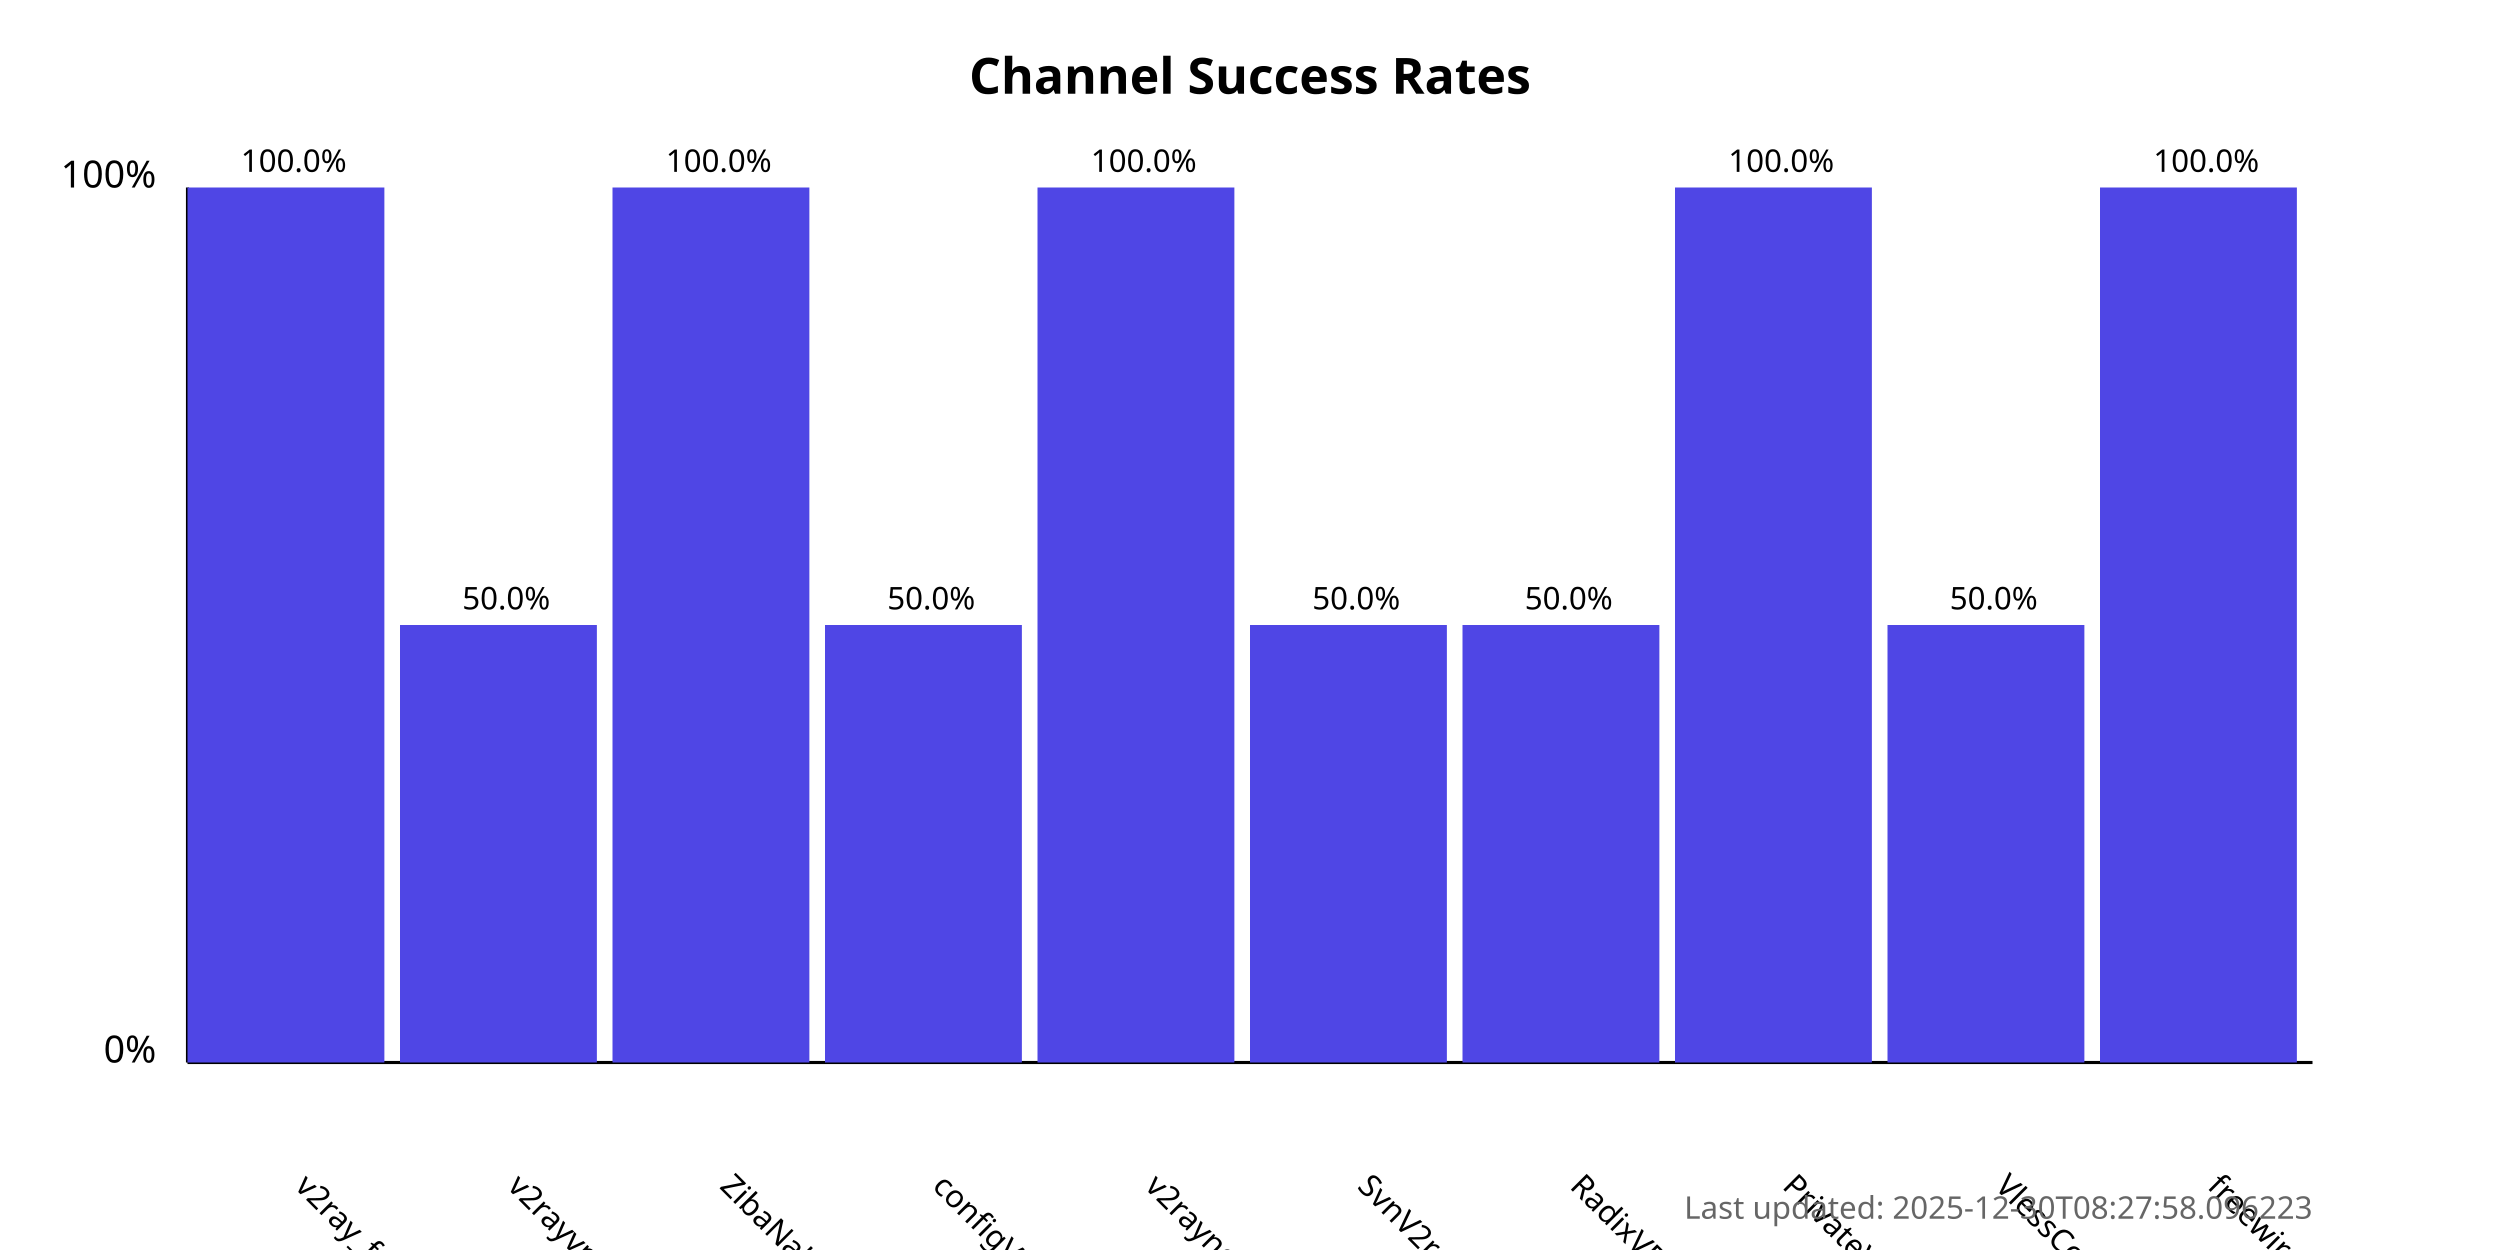
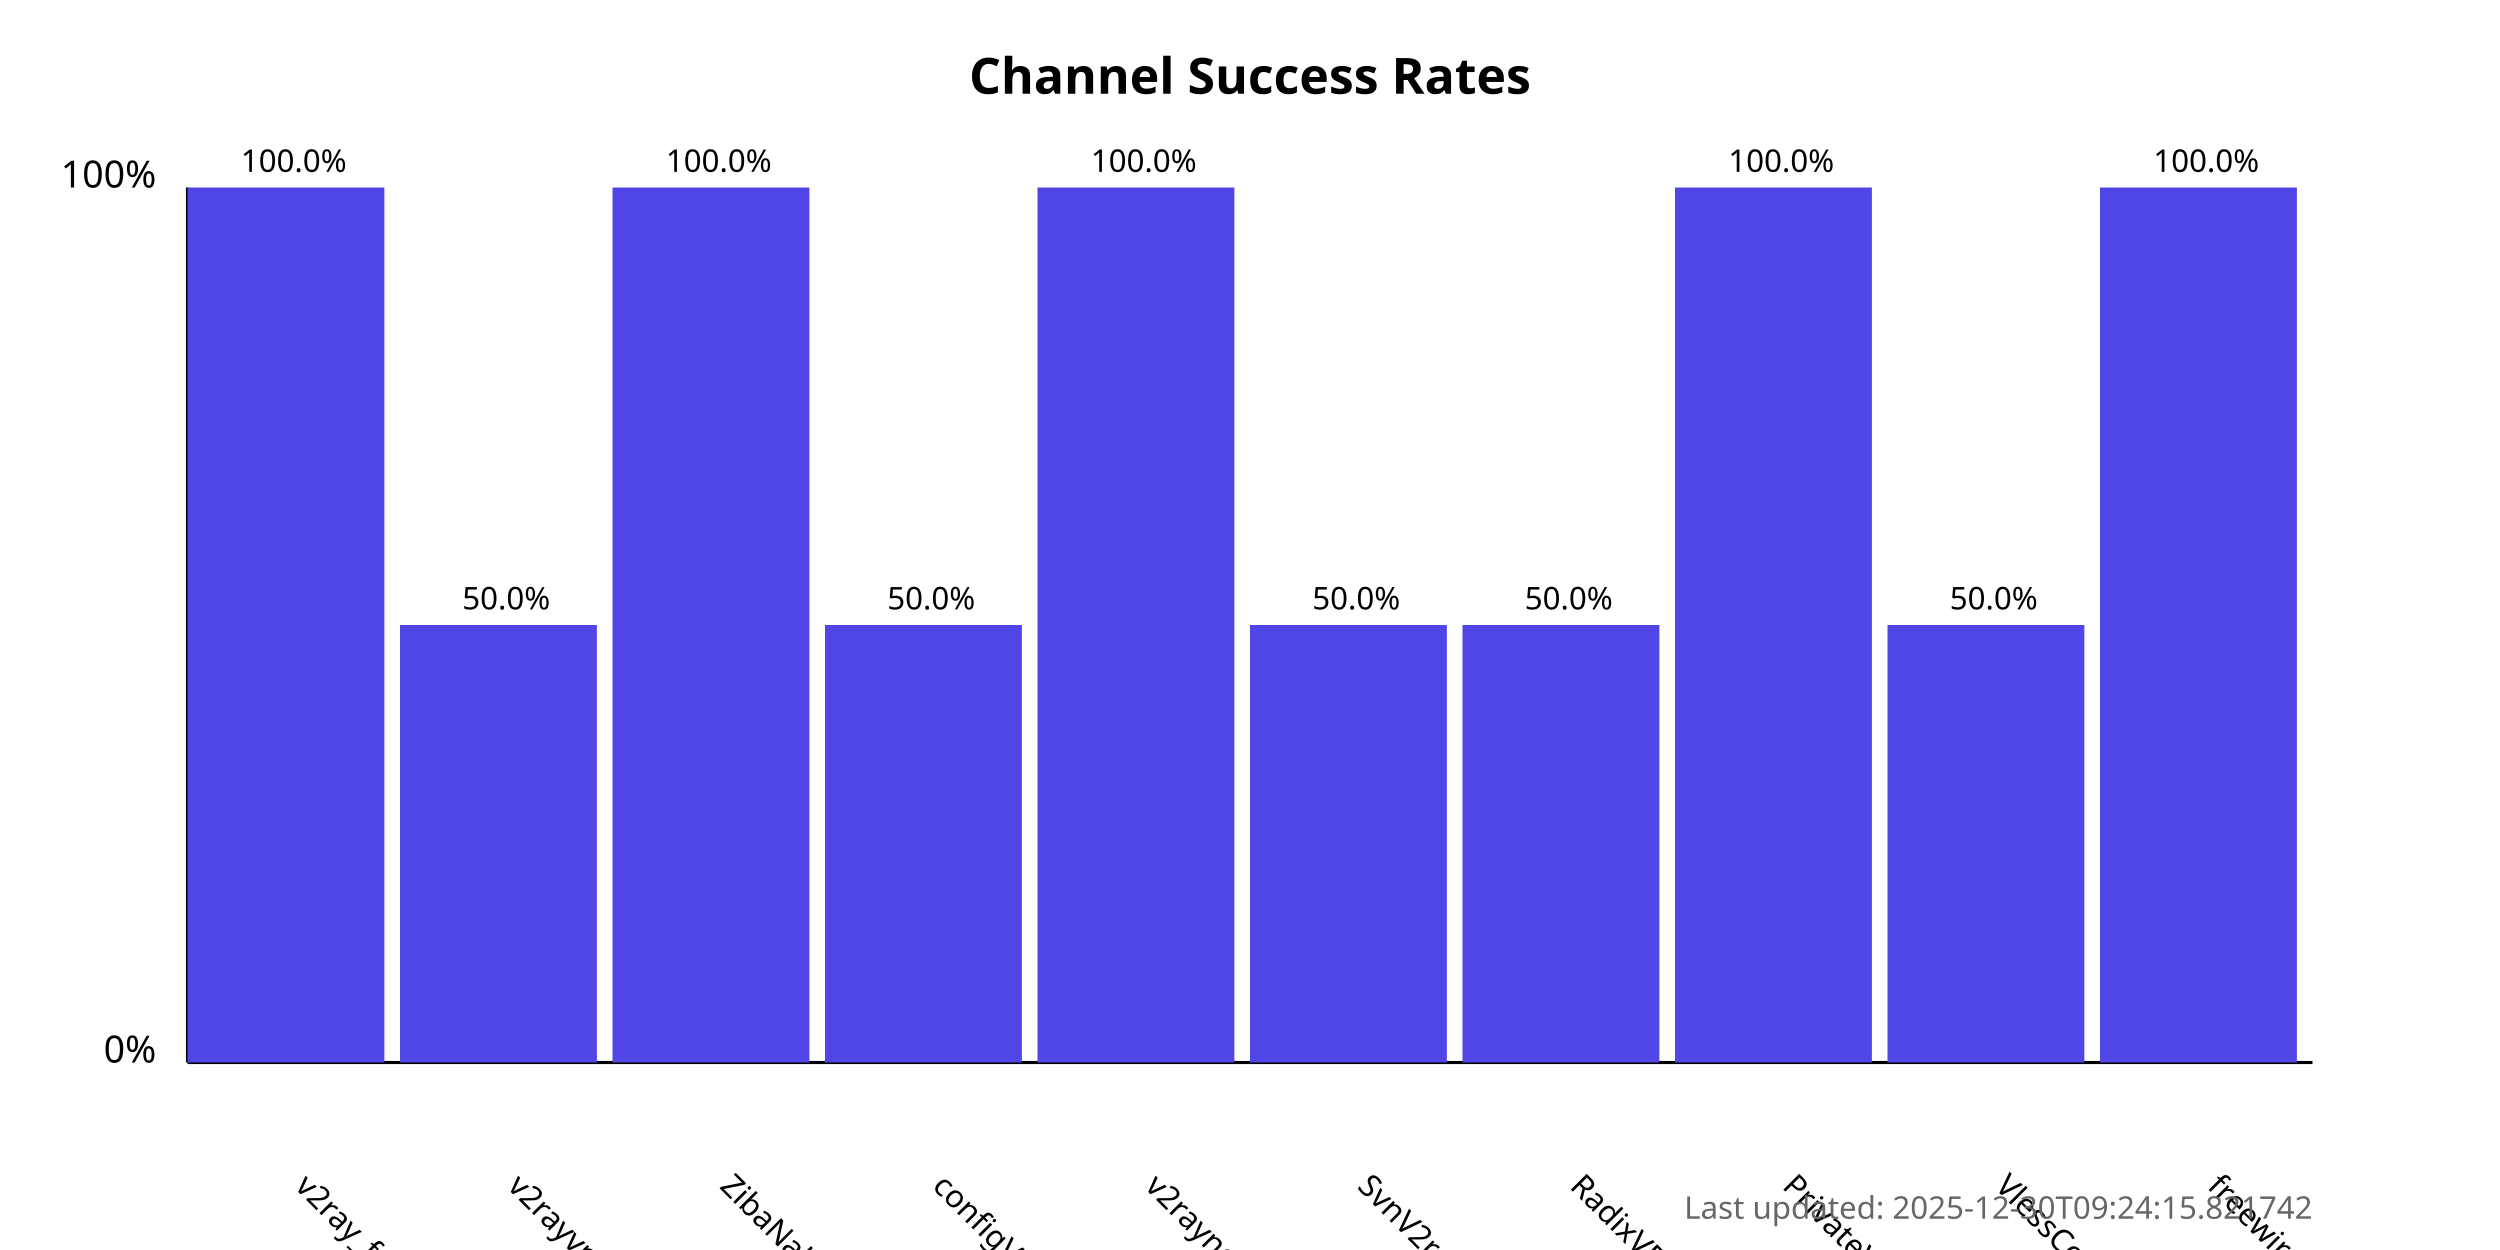
<svg xmlns="http://www.w3.org/2000/svg" width="800" height="400">
  <style>
            .chart-title { font: bold 16px sans-serif; }
            .axis-label { font: 12px sans-serif; }
            .tick-label { font: 10px sans-serif; }
            .bar { fill: #4f46e5; }
            .bar:hover { fill: #6366f1; }
            .timestamp { font: 10px sans-serif; fill: #666; }
        </style>
  <text x="400.0" y="30" text-anchor="middle" class="chart-title">
            Channel Success Rates
        </text>
  <line x1="60" y1="340" x2="60" y2="60" stroke="black" stroke-width="1" />
  <line x1="60" y1="340" x2="740" y2="340" stroke="black" stroke-width="1" />
  <text x="50" y="340" text-anchor="end" class="axis-label">0%</text>
  <text x="50" y="60" text-anchor="end" class="axis-label">100%</text>
  <g>
    <rect x="60" y="60.0" width="63.0" height="280.0" class="bar" />
    <text x="94.0" y="380" transform="rotate(45, 94.0, 380)" text-anchor="start" class="tick-label">
                v2ray_free_conf
            </text>
    <text x="94.0" y="55.0" text-anchor="middle" class="tick-label">
                100.0%
            </text>
  </g>
  <g>
    <rect x="128.0" y="200.0" width="63.0" height="140.0" class="bar" />
    <text x="162.0" y="380" transform="rotate(45, 162.0, 380)" text-anchor="start" class="tick-label">
                v2rayvpno
            </text>
    <text x="162.0" y="195.0" text-anchor="middle" class="tick-label">
                50.0%
            </text>
  </g>
  <g>
    <rect x="196.0" y="60.0" width="63.0" height="280.0" class="bar" />
    <text x="230.0" y="380" transform="rotate(45, 230.0, 380)" text-anchor="start" class="tick-label">
                ZibaNabz
            </text>
    <text x="230.0" y="55.0" text-anchor="middle" class="tick-label">
                100.0%
            </text>
  </g>
  <g>
    <rect x="264.0" y="200.0" width="63.0" height="140.0" class="bar" />
    <text x="298.0" y="380" transform="rotate(45, 298.0, 380)" text-anchor="start" class="tick-label">
                configV2rayForFree
            </text>
    <text x="298.0" y="195.0" text-anchor="middle" class="tick-label">
                50.0%
            </text>
  </g>
  <g>
    <rect x="332.0" y="60.0" width="63.0" height="280.0" class="bar" />
    <text x="366.0" y="380" transform="rotate(45, 366.0, 380)" text-anchor="start" class="tick-label">
                v2rayngvpn
            </text>
    <text x="366.0" y="55.0" text-anchor="middle" class="tick-label">
                100.0%
            </text>
  </g>
  <g>
    <rect x="400.0" y="200.0" width="63.0" height="140.0" class="bar" />
    <text x="434.0" y="380" transform="rotate(45, 434.0, 380)" text-anchor="start" class="tick-label">
                SvnV2ray
            </text>
    <text x="434.0" y="195.0" text-anchor="middle" class="tick-label">
                50.0%
            </text>
  </g>
  <g>
    <rect x="468.0" y="200.0" width="63.0" height="140.0" class="bar" />
    <text x="502.0" y="380" transform="rotate(45, 502.0, 380)" text-anchor="start" class="tick-label">
                RadixVPN
            </text>
    <text x="502.0" y="195.0" text-anchor="middle" class="tick-label">
                50.0%
            </text>
  </g>
  <g>
    <rect x="536.0" y="60.0" width="63.0" height="280.0" class="bar" />
    <text x="570.0" y="380" transform="rotate(45, 570.0, 380)" text-anchor="start" class="tick-label">
                PrivateVPNs
            </text>
    <text x="570.0" y="55.0" text-anchor="middle" class="tick-label">
                100.0%
            </text>
  </g>
  <g>
    <rect x="604.0" y="200.0" width="63.0" height="140.0" class="bar" />
    <text x="638.0" y="380" transform="rotate(45, 638.0, 380)" text-anchor="start" class="tick-label">
                VlessConfig
            </text>
    <text x="638.0" y="195.0" text-anchor="middle" class="tick-label">
                50.0%
            </text>
  </g>
  <g>
    <rect x="672.0" y="60.0" width="63.0" height="280.0" class="bar" />
    <text x="706.0" y="380" transform="rotate(45, 706.0, 380)" text-anchor="start" class="tick-label">
                freewireguard
            </text>
    <text x="706.0" y="55.0" text-anchor="middle" class="tick-label">
                100.0%
            </text>
  </g>
  <text x="740" y="390" text-anchor="end" class="timestamp">
-             Last updated: 2025-12-30T08:27:58.096223
+             Last updated: 2025-12-30T09:24:15.821742
        </text>
</svg>
